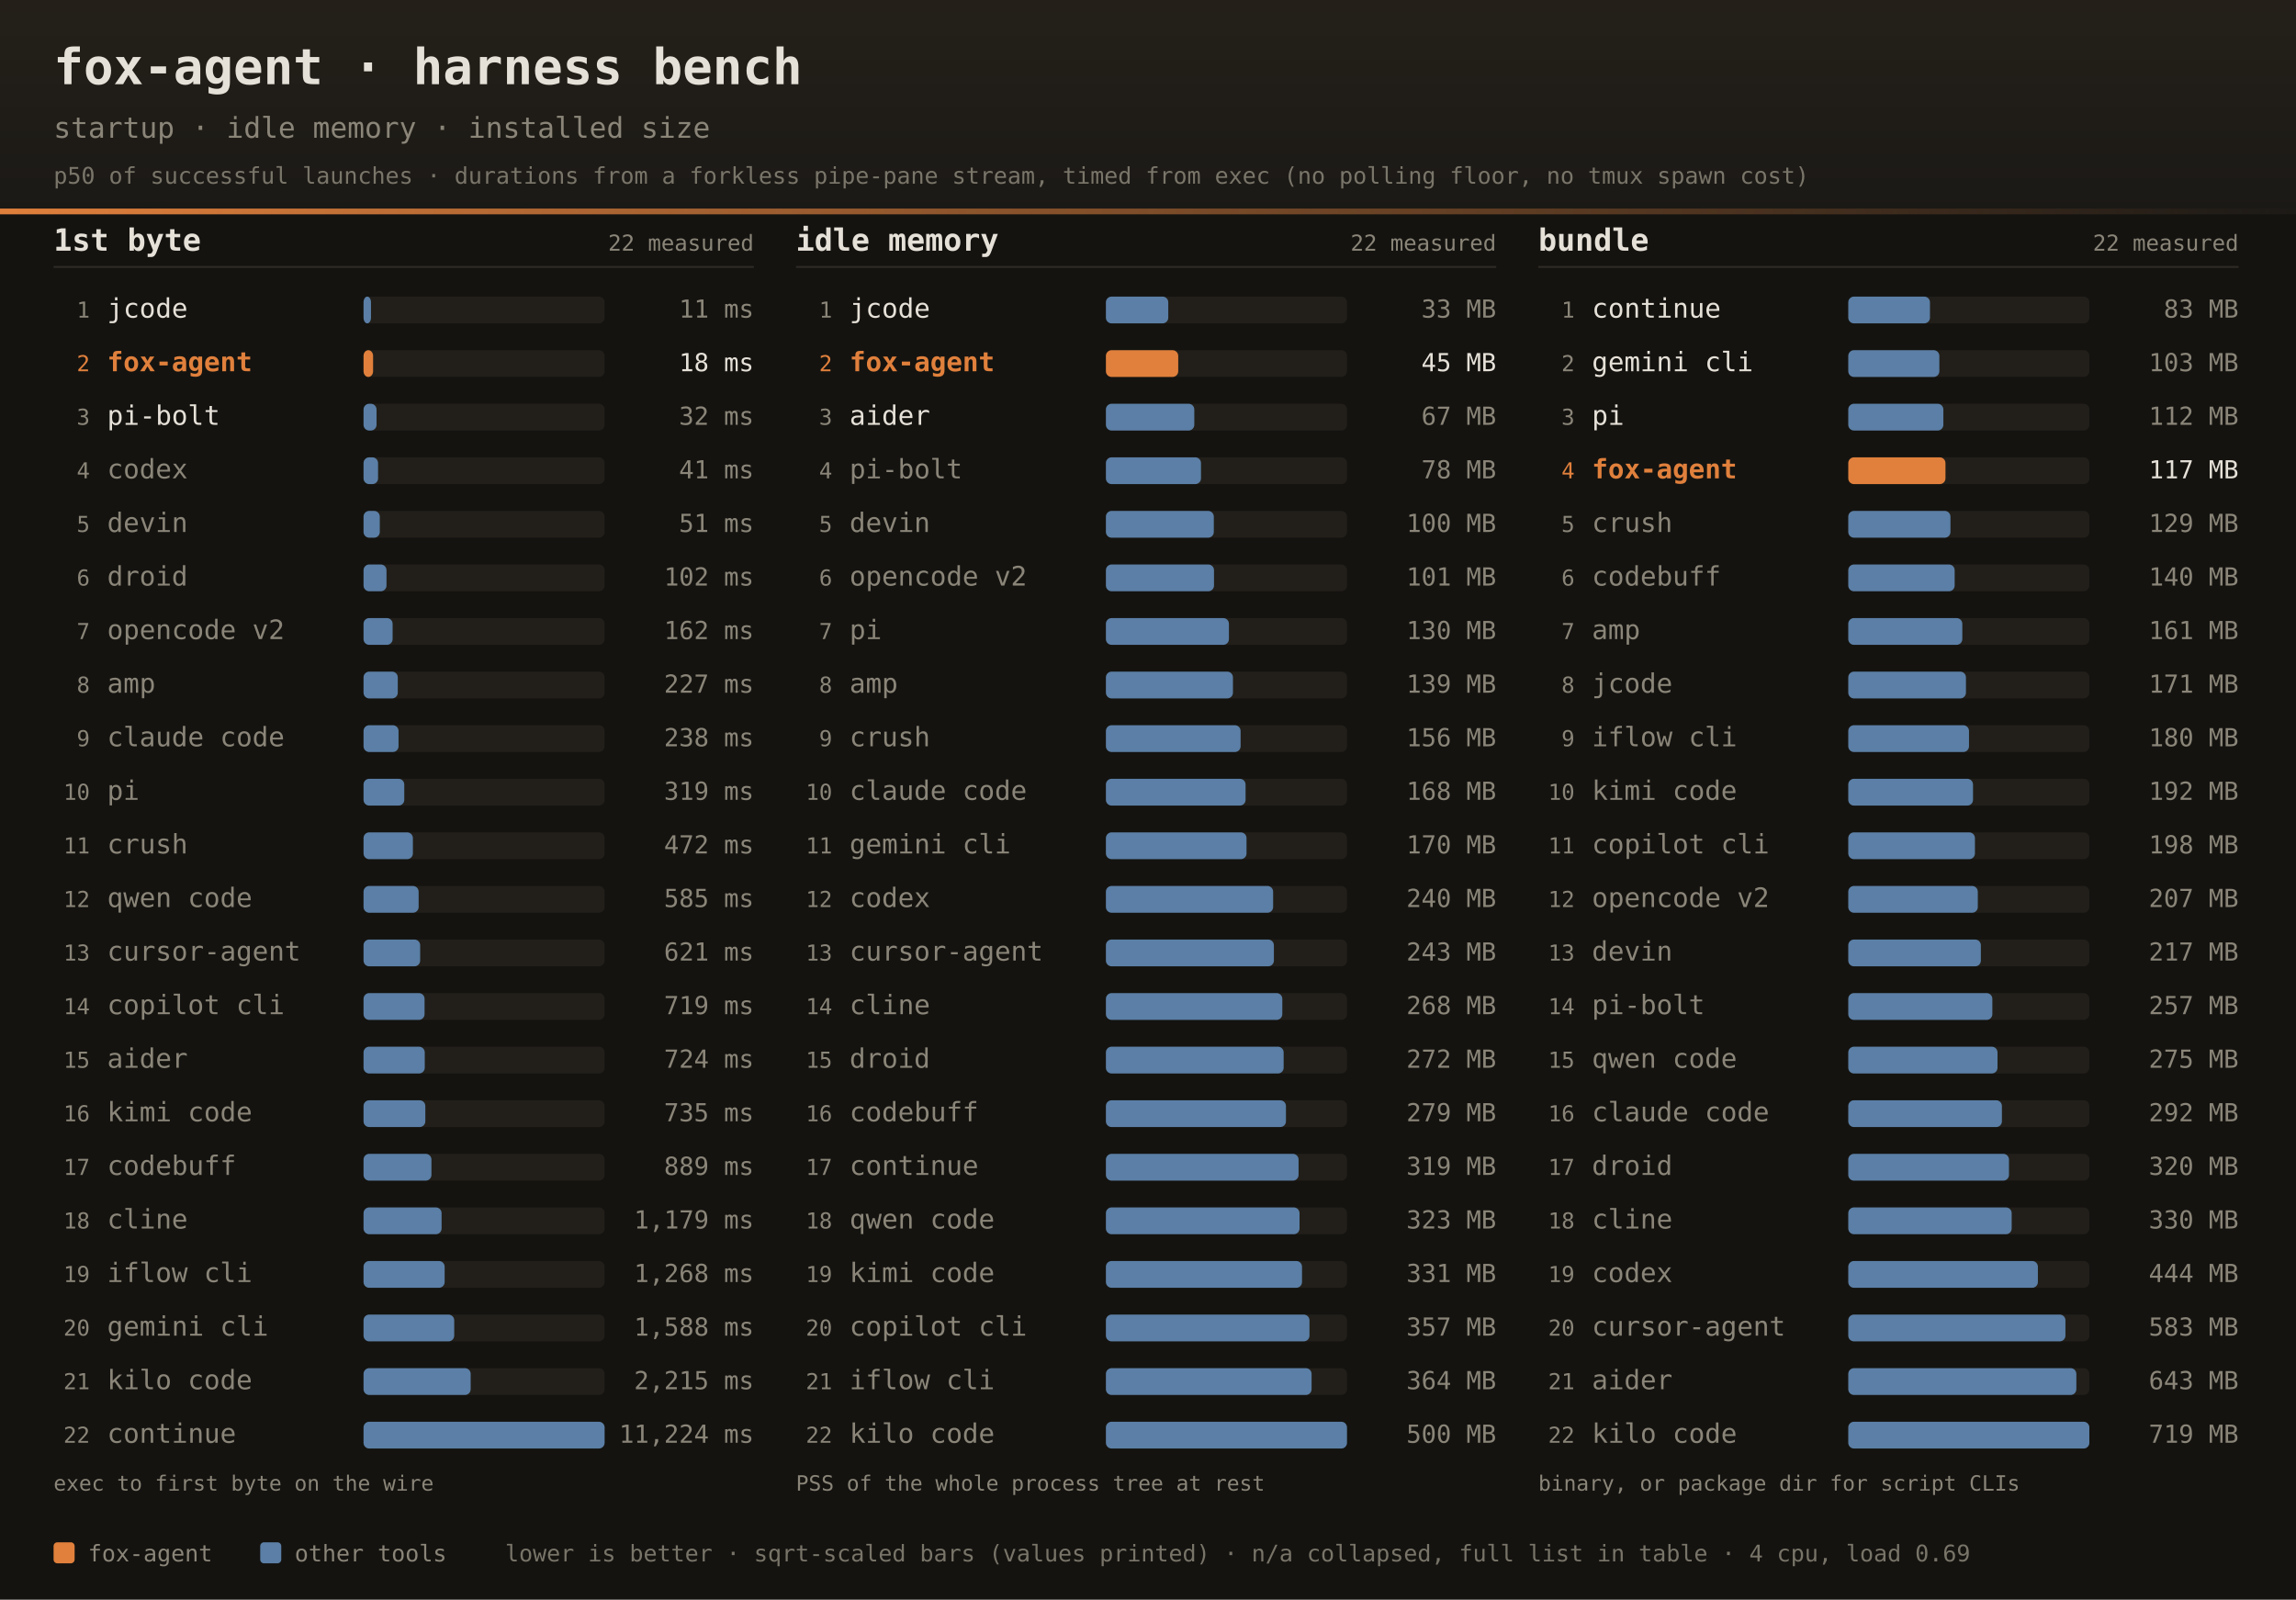
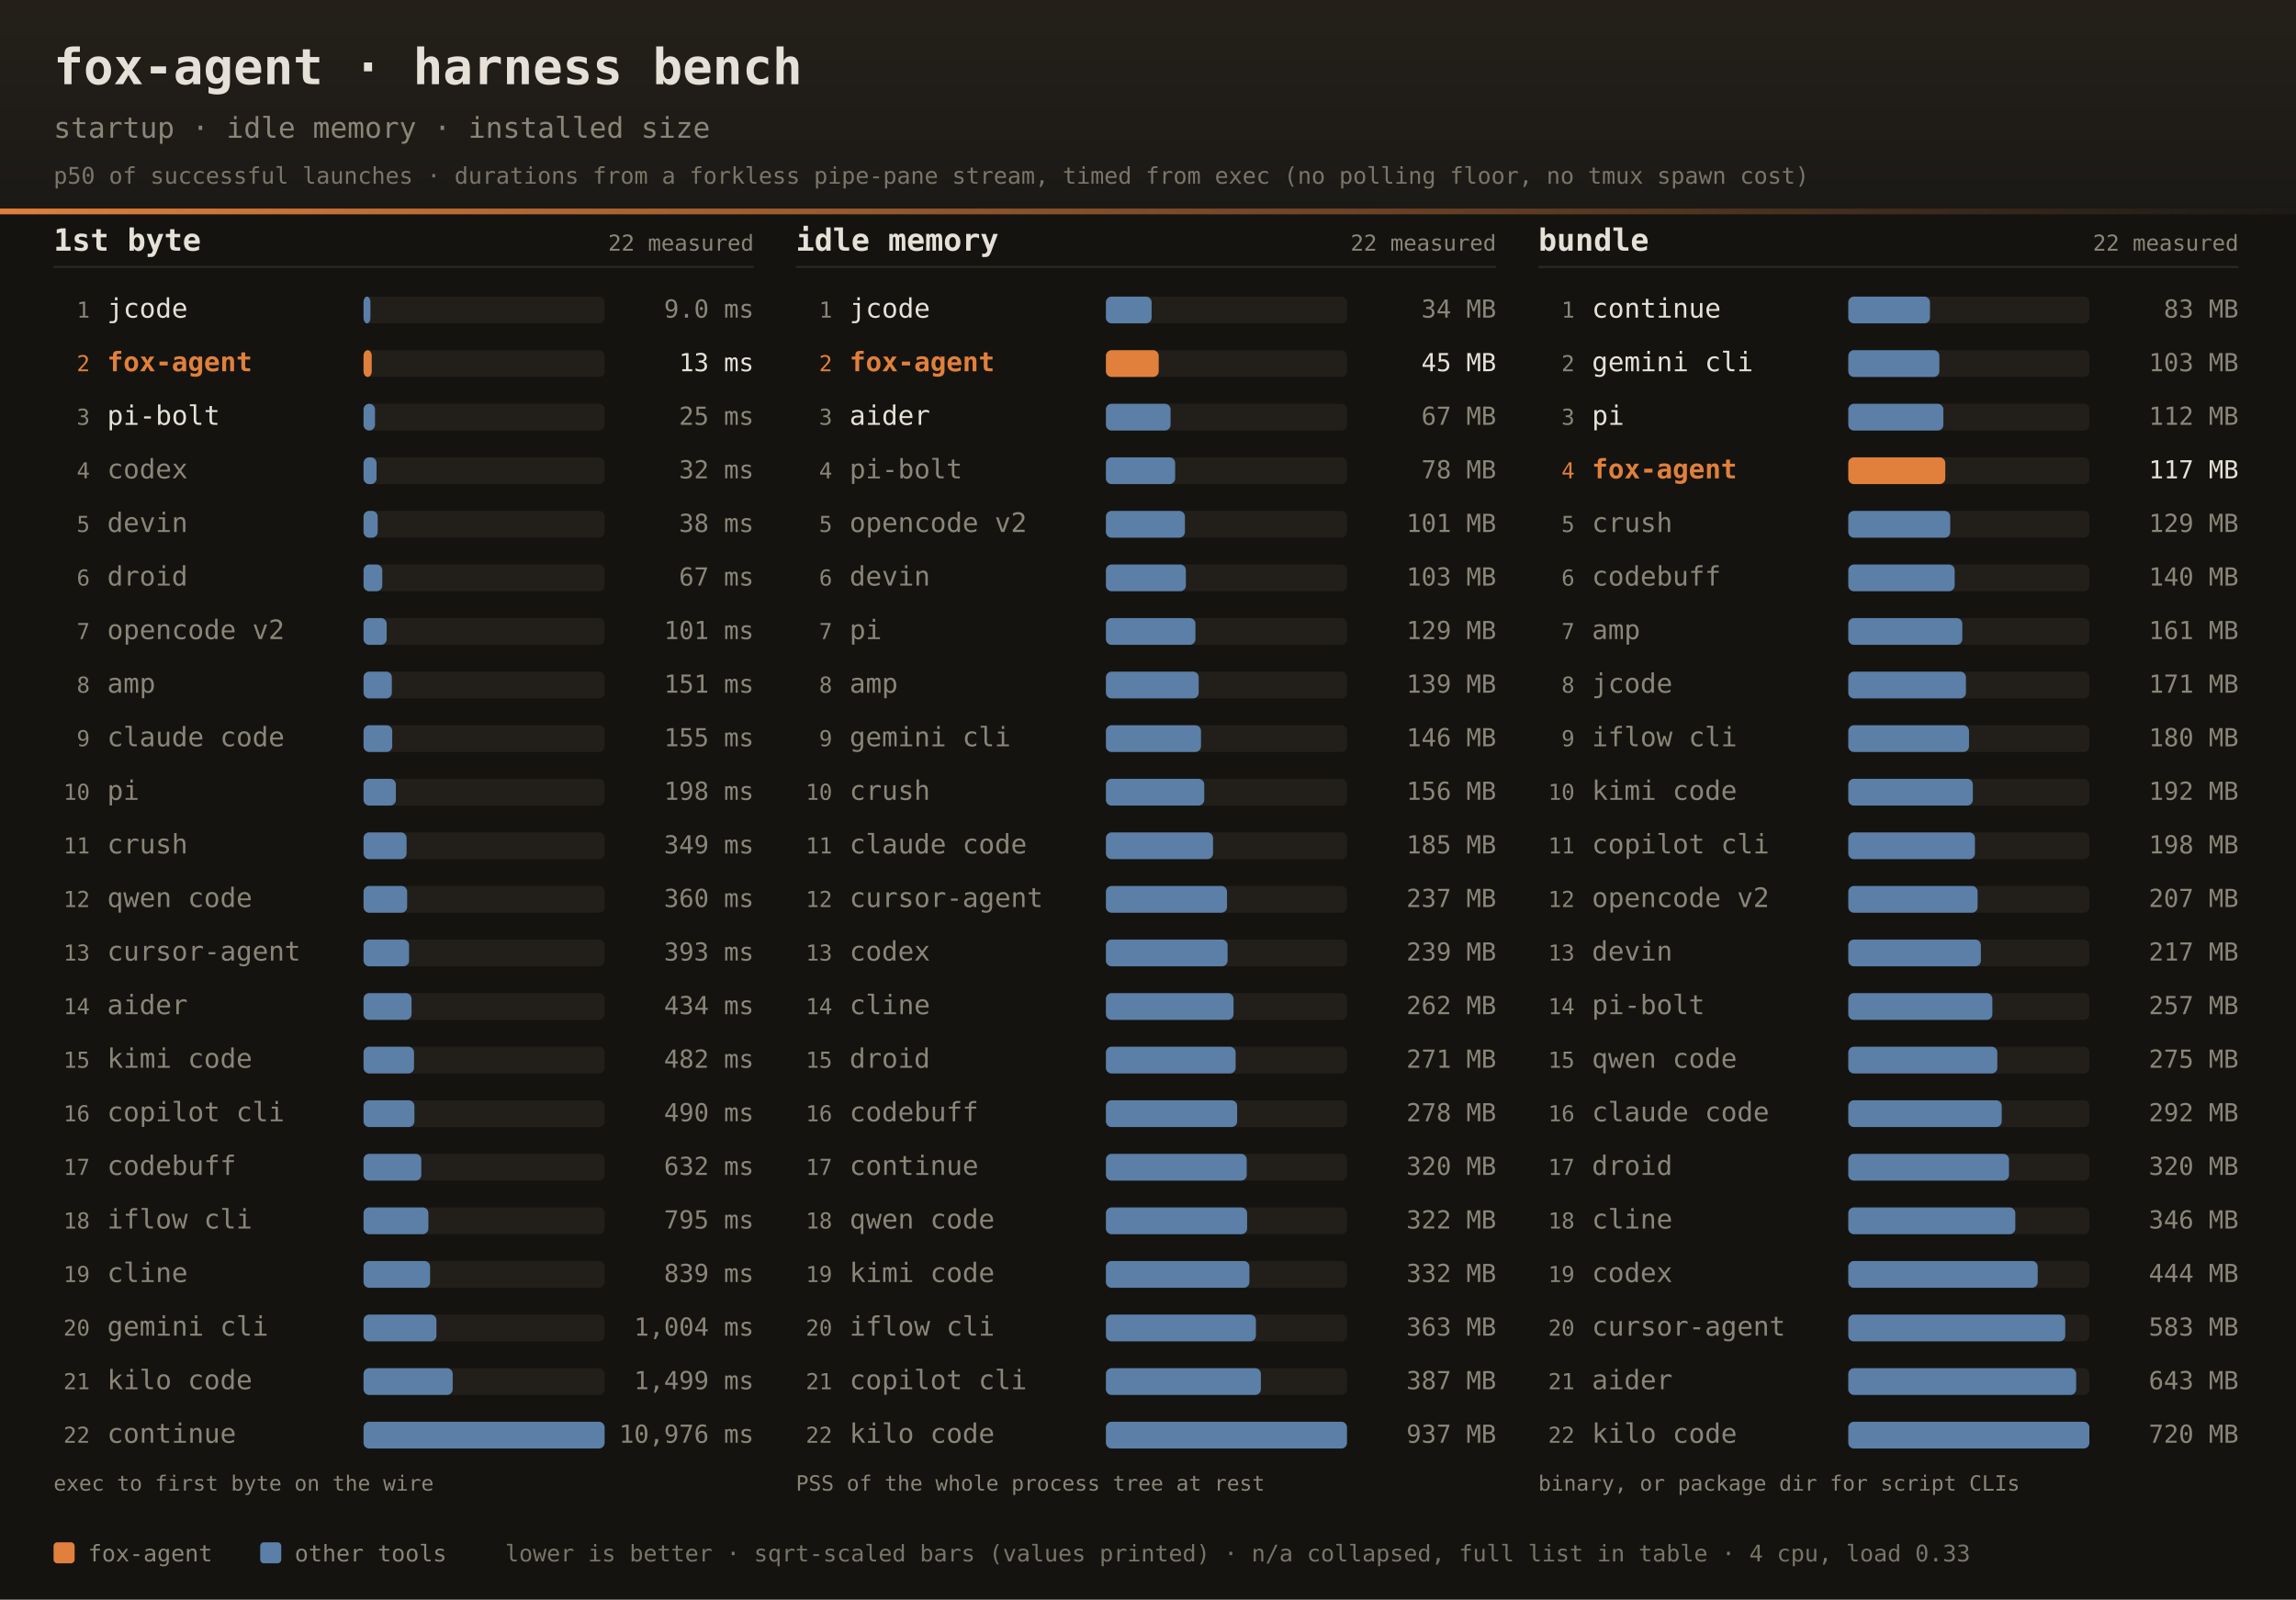
<svg xmlns="http://www.w3.org/2000/svg" width="1200" height="836" font-family="ui-monospace,SFMono-Regular,JetBrains Mono,Menlo,Consolas,monospace">
  <defs>
    <linearGradient id="dhdr" x1="0" y1="0" x2="0" y2="1">
      <stop offset="0" stop-color="#242019" />
      <stop offset="1" stop-color="#1b1916" />
    </linearGradient>
    <linearGradient id="drule" x1="0" y1="0" x2="1" y2="0">
      <stop offset="0" stop-color="#e0803c" />
      <stop offset="1" stop-color="#e0803c" stop-opacity="0" />
    </linearGradient>
  </defs>
  <rect width="1200" height="836" fill="#141310" />
  <rect width="1200" height="112" fill="url(#dhdr)" />
  <rect x="0" y="109" width="1200" height="3" fill="url(#drule)" />
  <text x="28" y="44" fill="#e6e1d8" font-size="26" font-weight="bold">fox-agent · harness bench</text>
  <text x="28" y="72" fill="#8a8578" font-size="15">startup · idle memory · installed size</text>
  <text x="28" y="96" fill="#8a8578" font-size="12" opacity="0.85">p50 of successful launches · durations from a forkless pipe-pane stream, timed from exec (no polling floor, no tmux spawn cost)</text>
  <text x="28" y="131" fill="#e6e1d8" font-size="16" font-weight="bold">1st byte</text>
  <text x="394" y="131" text-anchor="end" fill="#8a8578" font-size="11.5">22 measured</text>
  <rect x="28" y="139" width="366" height="1" fill="#2e2b25" />
  <text x="47" y="166.0" text-anchor="end" fill="#8a8578" font-size="11.5">1</text>
  <text x="56" y="166.0" fill="#e6e1d8" font-size="14">jcode</text>
  <rect x="190" y="155.0" width="126" height="14" rx="3" fill="#221f1a" />
-   <rect x="190" y="155.0" width="3.9" height="14" rx="3" fill="#5b7fa6" />
-   <text x="394" y="166.0" text-anchor="end" fill="#8a8578" font-size="13">11 ms</text>
+   <rect x="190" y="155.0" width="3.6" height="14" rx="3" fill="#5b7fa6" />
+   <text x="394" y="166.0" text-anchor="end" fill="#8a8578" font-size="13">9.0 ms</text>
  <text x="47" y="194.0" text-anchor="end" fill="#e0803c" font-size="11.5">2</text>
  <text x="56" y="194.0" fill="#e0803c" font-size="14" font-weight="bold">fox-agent</text>
  <rect x="190" y="183.0" width="126" height="14" rx="3" fill="#221f1a" />
-   <rect x="190" y="183.0" width="5.0" height="14" rx="3" fill="#e0803c" />
-   <text x="394" y="194.0" text-anchor="end" fill="#e6e1d8" font-size="13">18 ms</text>
+   <rect x="190" y="183.0" width="4.3" height="14" rx="3" fill="#e0803c" />
+   <text x="394" y="194.0" text-anchor="end" fill="#e6e1d8" font-size="13">13 ms</text>
  <text x="47" y="222.0" text-anchor="end" fill="#8a8578" font-size="11.5">3</text>
  <text x="56" y="222.0" fill="#e6e1d8" font-size="14">pi-bolt</text>
  <rect x="190" y="211.0" width="126" height="14" rx="3" fill="#221f1a" />
-   <rect x="190" y="211.0" width="6.8" height="14" rx="3" fill="#5b7fa6" />
-   <text x="394" y="222.0" text-anchor="end" fill="#8a8578" font-size="13">32 ms</text>
+   <rect x="190" y="211.0" width="6.0" height="14" rx="3" fill="#5b7fa6" />
+   <text x="394" y="222.0" text-anchor="end" fill="#8a8578" font-size="13">25 ms</text>
  <text x="47" y="250.0" text-anchor="end" fill="#8a8578" font-size="11.5">4</text>
  <text x="56" y="250.0" fill="#8a8578" font-size="14">codex</text>
  <rect x="190" y="239.0" width="126" height="14" rx="3" fill="#221f1a" />
-   <rect x="190" y="239.0" width="7.6" height="14" rx="3" fill="#5b7fa6" />
-   <text x="394" y="250.0" text-anchor="end" fill="#8a8578" font-size="13">41 ms</text>
+   <rect x="190" y="239.0" width="6.8" height="14" rx="3" fill="#5b7fa6" />
+   <text x="394" y="250.0" text-anchor="end" fill="#8a8578" font-size="13">32 ms</text>
  <text x="47" y="278.0" text-anchor="end" fill="#8a8578" font-size="11.5">5</text>
  <text x="56" y="278.0" fill="#8a8578" font-size="14">devin</text>
  <rect x="190" y="267.0" width="126" height="14" rx="3" fill="#221f1a" />
-   <rect x="190" y="267.0" width="8.5" height="14" rx="3" fill="#5b7fa6" />
-   <text x="394" y="278.0" text-anchor="end" fill="#8a8578" font-size="13">51 ms</text>
+   <rect x="190" y="267.0" width="7.4" height="14" rx="3" fill="#5b7fa6" />
+   <text x="394" y="278.0" text-anchor="end" fill="#8a8578" font-size="13">38 ms</text>
  <text x="47" y="306.0" text-anchor="end" fill="#8a8578" font-size="11.5">6</text>
  <text x="56" y="306.0" fill="#8a8578" font-size="14">droid</text>
  <rect x="190" y="295.0" width="126" height="14" rx="3" fill="#221f1a" />
-   <rect x="190" y="295.0" width="12.0" height="14" rx="3" fill="#5b7fa6" />
-   <text x="394" y="306.0" text-anchor="end" fill="#8a8578" font-size="13">102 ms</text>
+   <rect x="190" y="295.0" width="9.8" height="14" rx="3" fill="#5b7fa6" />
+   <text x="394" y="306.0" text-anchor="end" fill="#8a8578" font-size="13">67 ms</text>
  <text x="47" y="334.0" text-anchor="end" fill="#8a8578" font-size="11.5">7</text>
  <text x="56" y="334.0" fill="#8a8578" font-size="14">opencode v2</text>
  <rect x="190" y="323.0" width="126" height="14" rx="3" fill="#221f1a" />
-   <rect x="190" y="323.0" width="15.2" height="14" rx="3" fill="#5b7fa6" />
-   <text x="394" y="334.0" text-anchor="end" fill="#8a8578" font-size="13">162 ms</text>
+   <rect x="190" y="323.0" width="12.1" height="14" rx="3" fill="#5b7fa6" />
+   <text x="394" y="334.0" text-anchor="end" fill="#8a8578" font-size="13">101 ms</text>
  <text x="47" y="362.0" text-anchor="end" fill="#8a8578" font-size="11.5">8</text>
  <text x="56" y="362.0" fill="#8a8578" font-size="14">amp</text>
  <rect x="190" y="351.0" width="126" height="14" rx="3" fill="#221f1a" />
-   <rect x="190" y="351.0" width="17.9" height="14" rx="3" fill="#5b7fa6" />
-   <text x="394" y="362.0" text-anchor="end" fill="#8a8578" font-size="13">227 ms</text>
+   <rect x="190" y="351.0" width="14.8" height="14" rx="3" fill="#5b7fa6" />
+   <text x="394" y="362.0" text-anchor="end" fill="#8a8578" font-size="13">151 ms</text>
  <text x="47" y="390.0" text-anchor="end" fill="#8a8578" font-size="11.5">9</text>
  <text x="56" y="390.0" fill="#8a8578" font-size="14">claude code</text>
  <rect x="190" y="379.0" width="126" height="14" rx="3" fill="#221f1a" />
-   <rect x="190" y="379.0" width="18.3" height="14" rx="3" fill="#5b7fa6" />
-   <text x="394" y="390.0" text-anchor="end" fill="#8a8578" font-size="13">238 ms</text>
+   <rect x="190" y="379.0" width="15.0" height="14" rx="3" fill="#5b7fa6" />
+   <text x="394" y="390.0" text-anchor="end" fill="#8a8578" font-size="13">155 ms</text>
  <text x="47" y="418.0" text-anchor="end" fill="#8a8578" font-size="11.5">10</text>
  <text x="56" y="418.0" fill="#8a8578" font-size="14">pi</text>
  <rect x="190" y="407.0" width="126" height="14" rx="3" fill="#221f1a" />
-   <rect x="190" y="407.0" width="21.3" height="14" rx="3" fill="#5b7fa6" />
-   <text x="394" y="418.0" text-anchor="end" fill="#8a8578" font-size="13">319 ms</text>
+   <rect x="190" y="407.0" width="16.9" height="14" rx="3" fill="#5b7fa6" />
+   <text x="394" y="418.0" text-anchor="end" fill="#8a8578" font-size="13">198 ms</text>
  <text x="47" y="446.0" text-anchor="end" fill="#8a8578" font-size="11.5">11</text>
  <text x="56" y="446.0" fill="#8a8578" font-size="14">crush</text>
  <rect x="190" y="435.0" width="126" height="14" rx="3" fill="#221f1a" />
-   <rect x="190" y="435.0" width="25.8" height="14" rx="3" fill="#5b7fa6" />
-   <text x="394" y="446.0" text-anchor="end" fill="#8a8578" font-size="13">472 ms</text>
+   <rect x="190" y="435.0" width="22.5" height="14" rx="3" fill="#5b7fa6" />
+   <text x="394" y="446.0" text-anchor="end" fill="#8a8578" font-size="13">349 ms</text>
  <text x="47" y="474.0" text-anchor="end" fill="#8a8578" font-size="11.5">12</text>
  <text x="56" y="474.0" fill="#8a8578" font-size="14">qwen code</text>
  <rect x="190" y="463.0" width="126" height="14" rx="3" fill="#221f1a" />
-   <rect x="190" y="463.0" width="28.8" height="14" rx="3" fill="#5b7fa6" />
-   <text x="394" y="474.0" text-anchor="end" fill="#8a8578" font-size="13">585 ms</text>
+   <rect x="190" y="463.0" width="22.8" height="14" rx="3" fill="#5b7fa6" />
+   <text x="394" y="474.0" text-anchor="end" fill="#8a8578" font-size="13">360 ms</text>
  <text x="47" y="502.0" text-anchor="end" fill="#8a8578" font-size="11.5">13</text>
  <text x="56" y="502.0" fill="#8a8578" font-size="14">cursor-agent</text>
  <rect x="190" y="491.0" width="126" height="14" rx="3" fill="#221f1a" />
-   <rect x="190" y="491.0" width="29.6" height="14" rx="3" fill="#5b7fa6" />
-   <text x="394" y="502.0" text-anchor="end" fill="#8a8578" font-size="13">621 ms</text>
+   <rect x="190" y="491.0" width="23.8" height="14" rx="3" fill="#5b7fa6" />
+   <text x="394" y="502.0" text-anchor="end" fill="#8a8578" font-size="13">393 ms</text>
  <text x="47" y="530.0" text-anchor="end" fill="#8a8578" font-size="11.5">14</text>
-   <text x="56" y="530.0" fill="#8a8578" font-size="14">copilot cli</text>
+   <text x="56" y="530.0" fill="#8a8578" font-size="14">aider</text>
  <rect x="190" y="519.0" width="126" height="14" rx="3" fill="#221f1a" />
-   <rect x="190" y="519.0" width="31.9" height="14" rx="3" fill="#5b7fa6" />
-   <text x="394" y="530.0" text-anchor="end" fill="#8a8578" font-size="13">719 ms</text>
+   <rect x="190" y="519.0" width="25.1" height="14" rx="3" fill="#5b7fa6" />
+   <text x="394" y="530.0" text-anchor="end" fill="#8a8578" font-size="13">434 ms</text>
  <text x="47" y="558.0" text-anchor="end" fill="#8a8578" font-size="11.5">15</text>
-   <text x="56" y="558.0" fill="#8a8578" font-size="14">aider</text>
+   <text x="56" y="558.0" fill="#8a8578" font-size="14">kimi code</text>
  <rect x="190" y="547.0" width="126" height="14" rx="3" fill="#221f1a" />
-   <rect x="190" y="547.0" width="32.0" height="14" rx="3" fill="#5b7fa6" />
-   <text x="394" y="558.0" text-anchor="end" fill="#8a8578" font-size="13">724 ms</text>
+   <rect x="190" y="547.0" width="26.4" height="14" rx="3" fill="#5b7fa6" />
+   <text x="394" y="558.0" text-anchor="end" fill="#8a8578" font-size="13">482 ms</text>
  <text x="47" y="586.0" text-anchor="end" fill="#8a8578" font-size="11.5">16</text>
-   <text x="56" y="586.0" fill="#8a8578" font-size="14">kimi code</text>
+   <text x="56" y="586.0" fill="#8a8578" font-size="14">copilot cli</text>
  <rect x="190" y="575.0" width="126" height="14" rx="3" fill="#221f1a" />
-   <rect x="190" y="575.0" width="32.3" height="14" rx="3" fill="#5b7fa6" />
-   <text x="394" y="586.0" text-anchor="end" fill="#8a8578" font-size="13">735 ms</text>
+   <rect x="190" y="575.0" width="26.6" height="14" rx="3" fill="#5b7fa6" />
+   <text x="394" y="586.0" text-anchor="end" fill="#8a8578" font-size="13">490 ms</text>
  <text x="47" y="614.0" text-anchor="end" fill="#8a8578" font-size="11.5">17</text>
  <text x="56" y="614.0" fill="#8a8578" font-size="14">codebuff</text>
  <rect x="190" y="603.0" width="126" height="14" rx="3" fill="#221f1a" />
-   <rect x="190" y="603.0" width="35.5" height="14" rx="3" fill="#5b7fa6" />
-   <text x="394" y="614.0" text-anchor="end" fill="#8a8578" font-size="13">889 ms</text>
+   <rect x="190" y="603.0" width="30.2" height="14" rx="3" fill="#5b7fa6" />
+   <text x="394" y="614.0" text-anchor="end" fill="#8a8578" font-size="13">632 ms</text>
  <text x="47" y="642.0" text-anchor="end" fill="#8a8578" font-size="11.5">18</text>
-   <text x="56" y="642.0" fill="#8a8578" font-size="14">cline</text>
+   <text x="56" y="642.0" fill="#8a8578" font-size="14">iflow cli</text>
  <rect x="190" y="631.0" width="126" height="14" rx="3" fill="#221f1a" />
-   <rect x="190" y="631.0" width="40.8" height="14" rx="3" fill="#5b7fa6" />
-   <text x="394" y="642.0" text-anchor="end" fill="#8a8578" font-size="13">1,179 ms</text>
+   <rect x="190" y="631.0" width="33.9" height="14" rx="3" fill="#5b7fa6" />
+   <text x="394" y="642.0" text-anchor="end" fill="#8a8578" font-size="13">795 ms</text>
  <text x="47" y="670.0" text-anchor="end" fill="#8a8578" font-size="11.5">19</text>
-   <text x="56" y="670.0" fill="#8a8578" font-size="14">iflow cli</text>
+   <text x="56" y="670.0" fill="#8a8578" font-size="14">cline</text>
  <rect x="190" y="659.0" width="126" height="14" rx="3" fill="#221f1a" />
-   <rect x="190" y="659.0" width="42.4" height="14" rx="3" fill="#5b7fa6" />
-   <text x="394" y="670.0" text-anchor="end" fill="#8a8578" font-size="13">1,268 ms</text>
+   <rect x="190" y="659.0" width="34.8" height="14" rx="3" fill="#5b7fa6" />
+   <text x="394" y="670.0" text-anchor="end" fill="#8a8578" font-size="13">839 ms</text>
  <text x="47" y="698.0" text-anchor="end" fill="#8a8578" font-size="11.5">20</text>
  <text x="56" y="698.0" fill="#8a8578" font-size="14">gemini cli</text>
  <rect x="190" y="687.0" width="126" height="14" rx="3" fill="#221f1a" />
-   <rect x="190" y="687.0" width="47.4" height="14" rx="3" fill="#5b7fa6" />
-   <text x="394" y="698.0" text-anchor="end" fill="#8a8578" font-size="13">1,588 ms</text>
+   <rect x="190" y="687.0" width="38.1" height="14" rx="3" fill="#5b7fa6" />
+   <text x="394" y="698.0" text-anchor="end" fill="#8a8578" font-size="13">1,004 ms</text>
  <text x="47" y="726.0" text-anchor="end" fill="#8a8578" font-size="11.5">21</text>
  <text x="56" y="726.0" fill="#8a8578" font-size="14">kilo code</text>
  <rect x="190" y="715.0" width="126" height="14" rx="3" fill="#221f1a" />
-   <rect x="190" y="715.0" width="56.0" height="14" rx="3" fill="#5b7fa6" />
-   <text x="394" y="726.0" text-anchor="end" fill="#8a8578" font-size="13">2,215 ms</text>
+   <rect x="190" y="715.0" width="46.6" height="14" rx="3" fill="#5b7fa6" />
+   <text x="394" y="726.0" text-anchor="end" fill="#8a8578" font-size="13">1,499 ms</text>
  <text x="47" y="754.0" text-anchor="end" fill="#8a8578" font-size="11.5">22</text>
  <text x="56" y="754.0" fill="#8a8578" font-size="14">continue</text>
  <rect x="190" y="743.0" width="126" height="14" rx="3" fill="#221f1a" />
  <rect x="190" y="743.0" width="126.0" height="14" rx="3" fill="#5b7fa6" />
-   <text x="394" y="754.0" text-anchor="end" fill="#8a8578" font-size="13">11,224 ms</text>
+   <text x="394" y="754.0" text-anchor="end" fill="#8a8578" font-size="13">10,976 ms</text>
  <text x="28" y="779" fill="#8a8578" font-size="11">exec to first byte on the wire</text>
  <text x="416" y="131" fill="#e6e1d8" font-size="16" font-weight="bold">idle memory</text>
  <text x="782" y="131" text-anchor="end" fill="#8a8578" font-size="11.5">22 measured</text>
  <rect x="416" y="139" width="366" height="1" fill="#2e2b25" />
  <text x="435" y="166.0" text-anchor="end" fill="#8a8578" font-size="11.5">1</text>
  <text x="444" y="166.0" fill="#e6e1d8" font-size="14">jcode</text>
  <rect x="578" y="155.0" width="126" height="14" rx="3" fill="#221f1a" />
-   <rect x="578" y="155.0" width="32.6" height="14" rx="3" fill="#5b7fa6" />
-   <text x="782" y="166.0" text-anchor="end" fill="#8a8578" font-size="13">33 MB</text>
+   <rect x="578" y="155.0" width="23.9" height="14" rx="3" fill="#5b7fa6" />
+   <text x="782" y="166.0" text-anchor="end" fill="#8a8578" font-size="13">34 MB</text>
  <text x="435" y="194.0" text-anchor="end" fill="#e0803c" font-size="11.5">2</text>
  <text x="444" y="194.0" fill="#e0803c" font-size="14" font-weight="bold">fox-agent</text>
  <rect x="578" y="183.0" width="126" height="14" rx="3" fill="#221f1a" />
-   <rect x="578" y="183.0" width="37.8" height="14" rx="3" fill="#e0803c" />
+   <rect x="578" y="183.0" width="27.6" height="14" rx="3" fill="#e0803c" />
  <text x="782" y="194.0" text-anchor="end" fill="#e6e1d8" font-size="13">45 MB</text>
  <text x="435" y="222.0" text-anchor="end" fill="#8a8578" font-size="11.5">3</text>
  <text x="444" y="222.0" fill="#e6e1d8" font-size="14">aider</text>
  <rect x="578" y="211.0" width="126" height="14" rx="3" fill="#221f1a" />
-   <rect x="578" y="211.0" width="46.2" height="14" rx="3" fill="#5b7fa6" />
+   <rect x="578" y="211.0" width="33.8" height="14" rx="3" fill="#5b7fa6" />
  <text x="782" y="222.0" text-anchor="end" fill="#8a8578" font-size="13">67 MB</text>
  <text x="435" y="250.0" text-anchor="end" fill="#8a8578" font-size="11.5">4</text>
  <text x="444" y="250.0" fill="#8a8578" font-size="14">pi-bolt</text>
  <rect x="578" y="239.0" width="126" height="14" rx="3" fill="#221f1a" />
-   <rect x="578" y="239.0" width="49.7" height="14" rx="3" fill="#5b7fa6" />
+   <rect x="578" y="239.0" width="36.2" height="14" rx="3" fill="#5b7fa6" />
  <text x="782" y="250.0" text-anchor="end" fill="#8a8578" font-size="13">78 MB</text>
  <text x="435" y="278.0" text-anchor="end" fill="#8a8578" font-size="11.5">5</text>
-   <text x="444" y="278.0" fill="#8a8578" font-size="14">devin</text>
+   <text x="444" y="278.0" fill="#8a8578" font-size="14">opencode v2</text>
  <rect x="578" y="267.0" width="126" height="14" rx="3" fill="#221f1a" />
-   <rect x="578" y="267.0" width="56.4" height="14" rx="3" fill="#5b7fa6" />
-   <text x="782" y="278.0" text-anchor="end" fill="#8a8578" font-size="13">100 MB</text>
+   <rect x="578" y="267.0" width="41.3" height="14" rx="3" fill="#5b7fa6" />
+   <text x="782" y="278.0" text-anchor="end" fill="#8a8578" font-size="13">101 MB</text>
  <text x="435" y="306.0" text-anchor="end" fill="#8a8578" font-size="11.5">6</text>
-   <text x="444" y="306.0" fill="#8a8578" font-size="14">opencode v2</text>
+   <text x="444" y="306.0" fill="#8a8578" font-size="14">devin</text>
  <rect x="578" y="295.0" width="126" height="14" rx="3" fill="#221f1a" />
-   <rect x="578" y="295.0" width="56.5" height="14" rx="3" fill="#5b7fa6" />
-   <text x="782" y="306.0" text-anchor="end" fill="#8a8578" font-size="13">101 MB</text>
+   <rect x="578" y="295.0" width="41.8" height="14" rx="3" fill="#5b7fa6" />
+   <text x="782" y="306.0" text-anchor="end" fill="#8a8578" font-size="13">103 MB</text>
  <text x="435" y="334.0" text-anchor="end" fill="#8a8578" font-size="11.5">7</text>
  <text x="444" y="334.0" fill="#8a8578" font-size="14">pi</text>
  <rect x="578" y="323.0" width="126" height="14" rx="3" fill="#221f1a" />
-   <rect x="578" y="323.0" width="64.3" height="14" rx="3" fill="#5b7fa6" />
-   <text x="782" y="334.0" text-anchor="end" fill="#8a8578" font-size="13">130 MB</text>
+   <rect x="578" y="323.0" width="46.8" height="14" rx="3" fill="#5b7fa6" />
+   <text x="782" y="334.0" text-anchor="end" fill="#8a8578" font-size="13">129 MB</text>
  <text x="435" y="362.0" text-anchor="end" fill="#8a8578" font-size="11.5">8</text>
  <text x="444" y="362.0" fill="#8a8578" font-size="14">amp</text>
  <rect x="578" y="351.0" width="126" height="14" rx="3" fill="#221f1a" />
-   <rect x="578" y="351.0" width="66.4" height="14" rx="3" fill="#5b7fa6" />
+   <rect x="578" y="351.0" width="48.5" height="14" rx="3" fill="#5b7fa6" />
  <text x="782" y="362.0" text-anchor="end" fill="#8a8578" font-size="13">139 MB</text>
  <text x="435" y="390.0" text-anchor="end" fill="#8a8578" font-size="11.5">9</text>
-   <text x="444" y="390.0" fill="#8a8578" font-size="14">crush</text>
+   <text x="444" y="390.0" fill="#8a8578" font-size="14">gemini cli</text>
  <rect x="578" y="379.0" width="126" height="14" rx="3" fill="#221f1a" />
-   <rect x="578" y="379.0" width="70.4" height="14" rx="3" fill="#5b7fa6" />
-   <text x="782" y="390.0" text-anchor="end" fill="#8a8578" font-size="13">156 MB</text>
+   <rect x="578" y="379.0" width="49.7" height="14" rx="3" fill="#5b7fa6" />
+   <text x="782" y="390.0" text-anchor="end" fill="#8a8578" font-size="13">146 MB</text>
  <text x="435" y="418.0" text-anchor="end" fill="#8a8578" font-size="11.5">10</text>
-   <text x="444" y="418.0" fill="#8a8578" font-size="14">claude code</text>
+   <text x="444" y="418.0" fill="#8a8578" font-size="14">crush</text>
  <rect x="578" y="407.0" width="126" height="14" rx="3" fill="#221f1a" />
-   <rect x="578" y="407.0" width="73.0" height="14" rx="3" fill="#5b7fa6" />
-   <text x="782" y="418.0" text-anchor="end" fill="#8a8578" font-size="13">168 MB</text>
+   <rect x="578" y="407.0" width="51.4" height="14" rx="3" fill="#5b7fa6" />
+   <text x="782" y="418.0" text-anchor="end" fill="#8a8578" font-size="13">156 MB</text>
  <text x="435" y="446.0" text-anchor="end" fill="#8a8578" font-size="11.5">11</text>
-   <text x="444" y="446.0" fill="#8a8578" font-size="14">gemini cli</text>
+   <text x="444" y="446.0" fill="#8a8578" font-size="14">claude code</text>
  <rect x="578" y="435.0" width="126" height="14" rx="3" fill="#221f1a" />
-   <rect x="578" y="435.0" width="73.5" height="14" rx="3" fill="#5b7fa6" />
-   <text x="782" y="446.0" text-anchor="end" fill="#8a8578" font-size="13">170 MB</text>
+   <rect x="578" y="435.0" width="56.0" height="14" rx="3" fill="#5b7fa6" />
+   <text x="782" y="446.0" text-anchor="end" fill="#8a8578" font-size="13">185 MB</text>
  <text x="435" y="474.0" text-anchor="end" fill="#8a8578" font-size="11.5">12</text>
-   <text x="444" y="474.0" fill="#8a8578" font-size="14">codex</text>
+   <text x="444" y="474.0" fill="#8a8578" font-size="14">cursor-agent</text>
  <rect x="578" y="463.0" width="126" height="14" rx="3" fill="#221f1a" />
-   <rect x="578" y="463.0" width="87.4" height="14" rx="3" fill="#5b7fa6" />
-   <text x="782" y="474.0" text-anchor="end" fill="#8a8578" font-size="13">240 MB</text>
+   <rect x="578" y="463.0" width="63.3" height="14" rx="3" fill="#5b7fa6" />
+   <text x="782" y="474.0" text-anchor="end" fill="#8a8578" font-size="13">237 MB</text>
  <text x="435" y="502.0" text-anchor="end" fill="#8a8578" font-size="11.5">13</text>
-   <text x="444" y="502.0" fill="#8a8578" font-size="14">cursor-agent</text>
+   <text x="444" y="502.0" fill="#8a8578" font-size="14">codex</text>
  <rect x="578" y="491.0" width="126" height="14" rx="3" fill="#221f1a" />
-   <rect x="578" y="491.0" width="87.8" height="14" rx="3" fill="#5b7fa6" />
-   <text x="782" y="502.0" text-anchor="end" fill="#8a8578" font-size="13">243 MB</text>
+   <rect x="578" y="491.0" width="63.6" height="14" rx="3" fill="#5b7fa6" />
+   <text x="782" y="502.0" text-anchor="end" fill="#8a8578" font-size="13">239 MB</text>
  <text x="435" y="530.0" text-anchor="end" fill="#8a8578" font-size="11.5">14</text>
  <text x="444" y="530.0" fill="#8a8578" font-size="14">cline</text>
  <rect x="578" y="519.0" width="126" height="14" rx="3" fill="#221f1a" />
-   <rect x="578" y="519.0" width="92.2" height="14" rx="3" fill="#5b7fa6" />
-   <text x="782" y="530.0" text-anchor="end" fill="#8a8578" font-size="13">268 MB</text>
+   <rect x="578" y="519.0" width="66.7" height="14" rx="3" fill="#5b7fa6" />
+   <text x="782" y="530.0" text-anchor="end" fill="#8a8578" font-size="13">262 MB</text>
  <text x="435" y="558.0" text-anchor="end" fill="#8a8578" font-size="11.5">15</text>
  <text x="444" y="558.0" fill="#8a8578" font-size="14">droid</text>
  <rect x="578" y="547.0" width="126" height="14" rx="3" fill="#221f1a" />
-   <rect x="578" y="547.0" width="92.9" height="14" rx="3" fill="#5b7fa6" />
-   <text x="782" y="558.0" text-anchor="end" fill="#8a8578" font-size="13">272 MB</text>
+   <rect x="578" y="547.0" width="67.8" height="14" rx="3" fill="#5b7fa6" />
+   <text x="782" y="558.0" text-anchor="end" fill="#8a8578" font-size="13">271 MB</text>
  <text x="435" y="586.0" text-anchor="end" fill="#8a8578" font-size="11.5">16</text>
  <text x="444" y="586.0" fill="#8a8578" font-size="14">codebuff</text>
  <rect x="578" y="575.0" width="126" height="14" rx="3" fill="#221f1a" />
-   <rect x="578" y="575.0" width="94.1" height="14" rx="3" fill="#5b7fa6" />
-   <text x="782" y="586.0" text-anchor="end" fill="#8a8578" font-size="13">279 MB</text>
+   <rect x="578" y="575.0" width="68.6" height="14" rx="3" fill="#5b7fa6" />
+   <text x="782" y="586.0" text-anchor="end" fill="#8a8578" font-size="13">278 MB</text>
  <text x="435" y="614.0" text-anchor="end" fill="#8a8578" font-size="11.5">17</text>
  <text x="444" y="614.0" fill="#8a8578" font-size="14">continue</text>
  <rect x="578" y="603.0" width="126" height="14" rx="3" fill="#221f1a" />
-   <rect x="578" y="603.0" width="100.7" height="14" rx="3" fill="#5b7fa6" />
-   <text x="782" y="614.0" text-anchor="end" fill="#8a8578" font-size="13">319 MB</text>
+   <rect x="578" y="603.0" width="73.6" height="14" rx="3" fill="#5b7fa6" />
+   <text x="782" y="614.0" text-anchor="end" fill="#8a8578" font-size="13">320 MB</text>
  <text x="435" y="642.0" text-anchor="end" fill="#8a8578" font-size="11.5">18</text>
  <text x="444" y="642.0" fill="#8a8578" font-size="14">qwen code</text>
  <rect x="578" y="631.0" width="126" height="14" rx="3" fill="#221f1a" />
-   <rect x="578" y="631.0" width="101.2" height="14" rx="3" fill="#5b7fa6" />
-   <text x="782" y="642.0" text-anchor="end" fill="#8a8578" font-size="13">323 MB</text>
+   <rect x="578" y="631.0" width="73.8" height="14" rx="3" fill="#5b7fa6" />
+   <text x="782" y="642.0" text-anchor="end" fill="#8a8578" font-size="13">322 MB</text>
  <text x="435" y="670.0" text-anchor="end" fill="#8a8578" font-size="11.5">19</text>
  <text x="444" y="670.0" fill="#8a8578" font-size="14">kimi code</text>
  <rect x="578" y="659.0" width="126" height="14" rx="3" fill="#221f1a" />
-   <rect x="578" y="659.0" width="102.5" height="14" rx="3" fill="#5b7fa6" />
-   <text x="782" y="670.0" text-anchor="end" fill="#8a8578" font-size="13">331 MB</text>
+   <rect x="578" y="659.0" width="75.0" height="14" rx="3" fill="#5b7fa6" />
+   <text x="782" y="670.0" text-anchor="end" fill="#8a8578" font-size="13">332 MB</text>
  <text x="435" y="698.0" text-anchor="end" fill="#8a8578" font-size="11.5">20</text>
-   <text x="444" y="698.0" fill="#8a8578" font-size="14">copilot cli</text>
+   <text x="444" y="698.0" fill="#8a8578" font-size="14">iflow cli</text>
  <rect x="578" y="687.0" width="126" height="14" rx="3" fill="#221f1a" />
-   <rect x="578" y="687.0" width="106.4" height="14" rx="3" fill="#5b7fa6" />
-   <text x="782" y="698.0" text-anchor="end" fill="#8a8578" font-size="13">357 MB</text>
+   <rect x="578" y="687.0" width="78.4" height="14" rx="3" fill="#5b7fa6" />
+   <text x="782" y="698.0" text-anchor="end" fill="#8a8578" font-size="13">363 MB</text>
  <text x="435" y="726.0" text-anchor="end" fill="#8a8578" font-size="11.5">21</text>
-   <text x="444" y="726.0" fill="#8a8578" font-size="14">iflow cli</text>
+   <text x="444" y="726.0" fill="#8a8578" font-size="14">copilot cli</text>
  <rect x="578" y="715.0" width="126" height="14" rx="3" fill="#221f1a" />
-   <rect x="578" y="715.0" width="107.5" height="14" rx="3" fill="#5b7fa6" />
-   <text x="782" y="726.0" text-anchor="end" fill="#8a8578" font-size="13">364 MB</text>
+   <rect x="578" y="715.0" width="81.0" height="14" rx="3" fill="#5b7fa6" />
+   <text x="782" y="726.0" text-anchor="end" fill="#8a8578" font-size="13">387 MB</text>
  <text x="435" y="754.0" text-anchor="end" fill="#8a8578" font-size="11.5">22</text>
  <text x="444" y="754.0" fill="#8a8578" font-size="14">kilo code</text>
  <rect x="578" y="743.0" width="126" height="14" rx="3" fill="#221f1a" />
  <rect x="578" y="743.0" width="126.0" height="14" rx="3" fill="#5b7fa6" />
-   <text x="782" y="754.0" text-anchor="end" fill="#8a8578" font-size="13">500 MB</text>
+   <text x="782" y="754.0" text-anchor="end" fill="#8a8578" font-size="13">937 MB</text>
  <text x="416" y="779" fill="#8a8578" font-size="11">PSS of the whole process tree at rest</text>
  <text x="804" y="131" fill="#e6e1d8" font-size="16" font-weight="bold">bundle</text>
  <text x="1170" y="131" text-anchor="end" fill="#8a8578" font-size="11.5">22 measured</text>
  <rect x="804" y="139" width="366" height="1" fill="#2e2b25" />
  <text x="823" y="166.0" text-anchor="end" fill="#8a8578" font-size="11.5">1</text>
  <text x="832" y="166.0" fill="#e6e1d8" font-size="14">continue</text>
  <rect x="966" y="155.0" width="126" height="14" rx="3" fill="#221f1a" />
  <rect x="966" y="155.0" width="42.7" height="14" rx="3" fill="#5b7fa6" />
  <text x="1170" y="166.0" text-anchor="end" fill="#8a8578" font-size="13">83 MB</text>
  <text x="823" y="194.0" text-anchor="end" fill="#8a8578" font-size="11.5">2</text>
  <text x="832" y="194.0" fill="#e6e1d8" font-size="14">gemini cli</text>
  <rect x="966" y="183.0" width="126" height="14" rx="3" fill="#221f1a" />
  <rect x="966" y="183.0" width="47.6" height="14" rx="3" fill="#5b7fa6" />
  <text x="1170" y="194.0" text-anchor="end" fill="#8a8578" font-size="13">103 MB</text>
  <text x="823" y="222.0" text-anchor="end" fill="#8a8578" font-size="11.5">3</text>
  <text x="832" y="222.0" fill="#e6e1d8" font-size="14">pi</text>
  <rect x="966" y="211.0" width="126" height="14" rx="3" fill="#221f1a" />
  <rect x="966" y="211.0" width="49.7" height="14" rx="3" fill="#5b7fa6" />
  <text x="1170" y="222.0" text-anchor="end" fill="#8a8578" font-size="13">112 MB</text>
  <text x="823" y="250.0" text-anchor="end" fill="#e0803c" font-size="11.5">4</text>
  <text x="832" y="250.0" fill="#e0803c" font-size="14" font-weight="bold">fox-agent</text>
  <rect x="966" y="239.0" width="126" height="14" rx="3" fill="#221f1a" />
-   <rect x="966" y="239.0" width="50.8" height="14" rx="3" fill="#e0803c" />
+   <rect x="966" y="239.0" width="50.7" height="14" rx="3" fill="#e0803c" />
  <text x="1170" y="250.0" text-anchor="end" fill="#e6e1d8" font-size="13">117 MB</text>
  <text x="823" y="278.0" text-anchor="end" fill="#8a8578" font-size="11.5">5</text>
  <text x="832" y="278.0" fill="#8a8578" font-size="14">crush</text>
  <rect x="966" y="267.0" width="126" height="14" rx="3" fill="#221f1a" />
-   <rect x="966" y="267.0" width="53.4" height="14" rx="3" fill="#5b7fa6" />
+   <rect x="966" y="267.0" width="53.3" height="14" rx="3" fill="#5b7fa6" />
  <text x="1170" y="278.0" text-anchor="end" fill="#8a8578" font-size="13">129 MB</text>
  <text x="823" y="306.0" text-anchor="end" fill="#8a8578" font-size="11.5">6</text>
  <text x="832" y="306.0" fill="#8a8578" font-size="14">codebuff</text>
  <rect x="966" y="295.0" width="126" height="14" rx="3" fill="#221f1a" />
  <rect x="966" y="295.0" width="55.6" height="14" rx="3" fill="#5b7fa6" />
  <text x="1170" y="306.0" text-anchor="end" fill="#8a8578" font-size="13">140 MB</text>
  <text x="823" y="334.0" text-anchor="end" fill="#8a8578" font-size="11.5">7</text>
  <text x="832" y="334.0" fill="#8a8578" font-size="14">amp</text>
  <rect x="966" y="323.0" width="126" height="14" rx="3" fill="#221f1a" />
  <rect x="966" y="323.0" width="59.6" height="14" rx="3" fill="#5b7fa6" />
  <text x="1170" y="334.0" text-anchor="end" fill="#8a8578" font-size="13">161 MB</text>
  <text x="823" y="362.0" text-anchor="end" fill="#8a8578" font-size="11.5">8</text>
  <text x="832" y="362.0" fill="#8a8578" font-size="14">jcode</text>
  <rect x="966" y="351.0" width="126" height="14" rx="3" fill="#221f1a" />
  <rect x="966" y="351.0" width="61.5" height="14" rx="3" fill="#5b7fa6" />
  <text x="1170" y="362.0" text-anchor="end" fill="#8a8578" font-size="13">171 MB</text>
  <text x="823" y="390.0" text-anchor="end" fill="#8a8578" font-size="11.5">9</text>
  <text x="832" y="390.0" fill="#8a8578" font-size="14">iflow cli</text>
  <rect x="966" y="379.0" width="126" height="14" rx="3" fill="#221f1a" />
  <rect x="966" y="379.0" width="63.1" height="14" rx="3" fill="#5b7fa6" />
  <text x="1170" y="390.0" text-anchor="end" fill="#8a8578" font-size="13">180 MB</text>
  <text x="823" y="418.0" text-anchor="end" fill="#8a8578" font-size="11.5">10</text>
  <text x="832" y="418.0" fill="#8a8578" font-size="14">kimi code</text>
  <rect x="966" y="407.0" width="126" height="14" rx="3" fill="#221f1a" />
-   <rect x="966" y="407.0" width="65.2" height="14" rx="3" fill="#5b7fa6" />
+   <rect x="966" y="407.0" width="65.1" height="14" rx="3" fill="#5b7fa6" />
  <text x="1170" y="418.0" text-anchor="end" fill="#8a8578" font-size="13">192 MB</text>
  <text x="823" y="446.0" text-anchor="end" fill="#8a8578" font-size="11.5">11</text>
  <text x="832" y="446.0" fill="#8a8578" font-size="14">copilot cli</text>
  <rect x="966" y="435.0" width="126" height="14" rx="3" fill="#221f1a" />
  <rect x="966" y="435.0" width="66.2" height="14" rx="3" fill="#5b7fa6" />
  <text x="1170" y="446.0" text-anchor="end" fill="#8a8578" font-size="13">198 MB</text>
  <text x="823" y="474.0" text-anchor="end" fill="#8a8578" font-size="11.5">12</text>
  <text x="832" y="474.0" fill="#8a8578" font-size="14">opencode v2</text>
  <rect x="966" y="463.0" width="126" height="14" rx="3" fill="#221f1a" />
-   <rect x="966" y="463.0" width="67.7" height="14" rx="3" fill="#5b7fa6" />
+   <rect x="966" y="463.0" width="67.6" height="14" rx="3" fill="#5b7fa6" />
  <text x="1170" y="474.0" text-anchor="end" fill="#8a8578" font-size="13">207 MB</text>
  <text x="823" y="502.0" text-anchor="end" fill="#8a8578" font-size="11.5">13</text>
  <text x="832" y="502.0" fill="#8a8578" font-size="14">devin</text>
  <rect x="966" y="491.0" width="126" height="14" rx="3" fill="#221f1a" />
  <rect x="966" y="491.0" width="69.3" height="14" rx="3" fill="#5b7fa6" />
  <text x="1170" y="502.0" text-anchor="end" fill="#8a8578" font-size="13">217 MB</text>
  <text x="823" y="530.0" text-anchor="end" fill="#8a8578" font-size="11.5">14</text>
  <text x="832" y="530.0" fill="#8a8578" font-size="14">pi-bolt</text>
  <rect x="966" y="519.0" width="126" height="14" rx="3" fill="#221f1a" />
  <rect x="966" y="519.0" width="75.3" height="14" rx="3" fill="#5b7fa6" />
  <text x="1170" y="530.0" text-anchor="end" fill="#8a8578" font-size="13">257 MB</text>
  <text x="823" y="558.0" text-anchor="end" fill="#8a8578" font-size="11.5">15</text>
  <text x="832" y="558.0" fill="#8a8578" font-size="14">qwen code</text>
  <rect x="966" y="547.0" width="126" height="14" rx="3" fill="#221f1a" />
-   <rect x="966" y="547.0" width="78.0" height="14" rx="3" fill="#5b7fa6" />
+   <rect x="966" y="547.0" width="77.9" height="14" rx="3" fill="#5b7fa6" />
  <text x="1170" y="558.0" text-anchor="end" fill="#8a8578" font-size="13">275 MB</text>
  <text x="823" y="586.0" text-anchor="end" fill="#8a8578" font-size="11.5">16</text>
  <text x="832" y="586.0" fill="#8a8578" font-size="14">claude code</text>
  <rect x="966" y="575.0" width="126" height="14" rx="3" fill="#221f1a" />
-   <rect x="966" y="575.0" width="80.3" height="14" rx="3" fill="#5b7fa6" />
+   <rect x="966" y="575.0" width="80.2" height="14" rx="3" fill="#5b7fa6" />
  <text x="1170" y="586.0" text-anchor="end" fill="#8a8578" font-size="13">292 MB</text>
  <text x="823" y="614.0" text-anchor="end" fill="#8a8578" font-size="11.5">17</text>
  <text x="832" y="614.0" fill="#8a8578" font-size="14">droid</text>
  <rect x="966" y="603.0" width="126" height="14" rx="3" fill="#221f1a" />
  <rect x="966" y="603.0" width="84.0" height="14" rx="3" fill="#5b7fa6" />
  <text x="1170" y="614.0" text-anchor="end" fill="#8a8578" font-size="13">320 MB</text>
  <text x="823" y="642.0" text-anchor="end" fill="#8a8578" font-size="11.5">18</text>
  <text x="832" y="642.0" fill="#8a8578" font-size="14">cline</text>
  <rect x="966" y="631.0" width="126" height="14" rx="3" fill="#221f1a" />
-   <rect x="966" y="631.0" width="85.4" height="14" rx="3" fill="#5b7fa6" />
-   <text x="1170" y="642.0" text-anchor="end" fill="#8a8578" font-size="13">330 MB</text>
+   <rect x="966" y="631.0" width="87.3" height="14" rx="3" fill="#5b7fa6" />
+   <text x="1170" y="642.0" text-anchor="end" fill="#8a8578" font-size="13">346 MB</text>
  <text x="823" y="670.0" text-anchor="end" fill="#8a8578" font-size="11.5">19</text>
  <text x="832" y="670.0" fill="#8a8578" font-size="14">codex</text>
  <rect x="966" y="659.0" width="126" height="14" rx="3" fill="#221f1a" />
-   <rect x="966" y="659.0" width="99.1" height="14" rx="3" fill="#5b7fa6" />
+   <rect x="966" y="659.0" width="99.0" height="14" rx="3" fill="#5b7fa6" />
  <text x="1170" y="670.0" text-anchor="end" fill="#8a8578" font-size="13">444 MB</text>
  <text x="823" y="698.0" text-anchor="end" fill="#8a8578" font-size="11.5">20</text>
  <text x="832" y="698.0" fill="#8a8578" font-size="14">cursor-agent</text>
  <rect x="966" y="687.0" width="126" height="14" rx="3" fill="#221f1a" />
-   <rect x="966" y="687.0" width="113.5" height="14" rx="3" fill="#5b7fa6" />
+   <rect x="966" y="687.0" width="113.4" height="14" rx="3" fill="#5b7fa6" />
  <text x="1170" y="698.0" text-anchor="end" fill="#8a8578" font-size="13">583 MB</text>
  <text x="823" y="726.0" text-anchor="end" fill="#8a8578" font-size="11.5">21</text>
  <text x="832" y="726.0" fill="#8a8578" font-size="14">aider</text>
  <rect x="966" y="715.0" width="126" height="14" rx="3" fill="#221f1a" />
-   <rect x="966" y="715.0" width="119.2" height="14" rx="3" fill="#5b7fa6" />
+   <rect x="966" y="715.0" width="119.1" height="14" rx="3" fill="#5b7fa6" />
  <text x="1170" y="726.0" text-anchor="end" fill="#8a8578" font-size="13">643 MB</text>
  <text x="823" y="754.0" text-anchor="end" fill="#8a8578" font-size="11.5">22</text>
  <text x="832" y="754.0" fill="#8a8578" font-size="14">kilo code</text>
  <rect x="966" y="743.0" width="126" height="14" rx="3" fill="#221f1a" />
  <rect x="966" y="743.0" width="126.0" height="14" rx="3" fill="#5b7fa6" />
-   <text x="1170" y="754.0" text-anchor="end" fill="#8a8578" font-size="13">719 MB</text>
+   <text x="1170" y="754.0" text-anchor="end" fill="#8a8578" font-size="13">720 MB</text>
  <text x="804" y="779" fill="#8a8578" font-size="11">binary, or package dir for script CLIs</text>
  <rect x="28" y="806" width="11" height="11" rx="2" fill="#e0803c" />
  <text x="46" y="816" fill="#8a8578" font-size="12">fox-agent</text>
  <rect x="136" y="806" width="11" height="11" rx="2" fill="#5b7fa6" />
  <text x="154" y="816" fill="#8a8578" font-size="12">other tools</text>
-   <text x="264" y="816" fill="#8a8578" font-size="12" opacity="0.85">lower is better · sqrt-scaled bars (values printed) · n/a collapsed, full list in table · 4 cpu, load 0.69</text>
+   <text x="264" y="816" fill="#8a8578" font-size="12" opacity="0.85">lower is better · sqrt-scaled bars (values printed) · n/a collapsed, full list in table · 4 cpu, load 0.33</text>
</svg>
